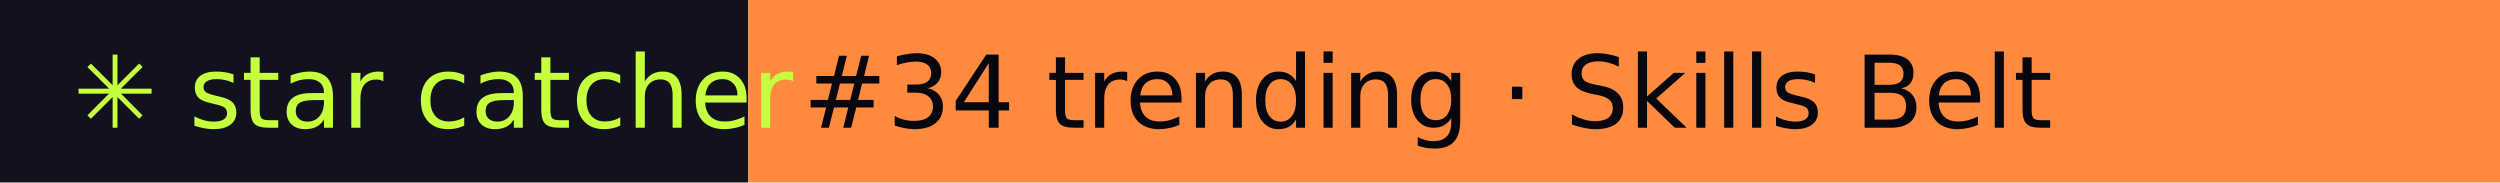
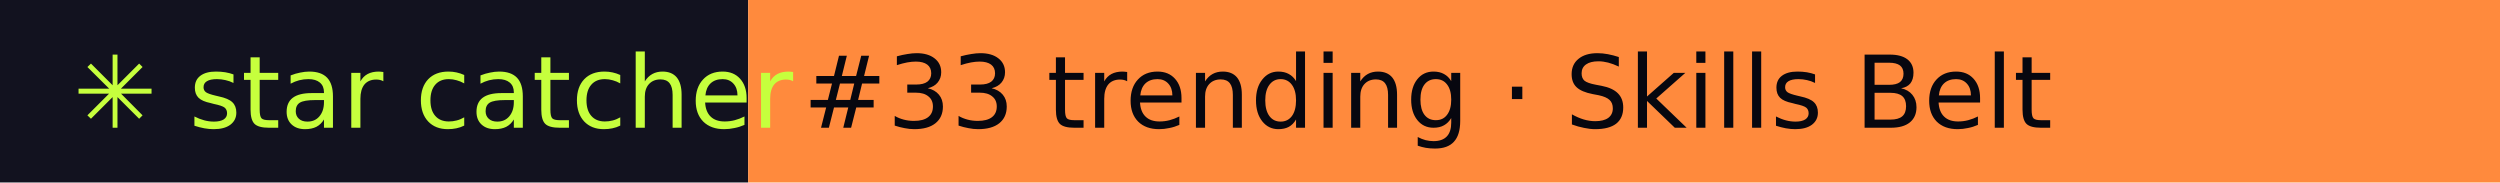
- <svg xmlns="http://www.w3.org/2000/svg" width="274" height="20" role="img" aria-label="star catcher: #34 trending · Skills Belt">
+ <svg xmlns="http://www.w3.org/2000/svg" width="274" height="20" role="img" aria-label="star catcher: #33 trending · Skills Belt">
  <rect width="82" height="20" fill="#12121F" />
  <rect x="82" width="192" height="20" fill="#FF8A3D" />
  <g font-family="Verdana,DejaVu Sans,sans-serif" font-size="11">
    <text x="8" y="14" fill="#C6FF3D">✳ star catcher</text>
-     <text x="88" y="14" fill="#07070F">#34 trending · Skills Belt</text>
+     <text x="88" y="14" fill="#07070F">#33 trending · Skills Belt</text>
  </g>
</svg>
